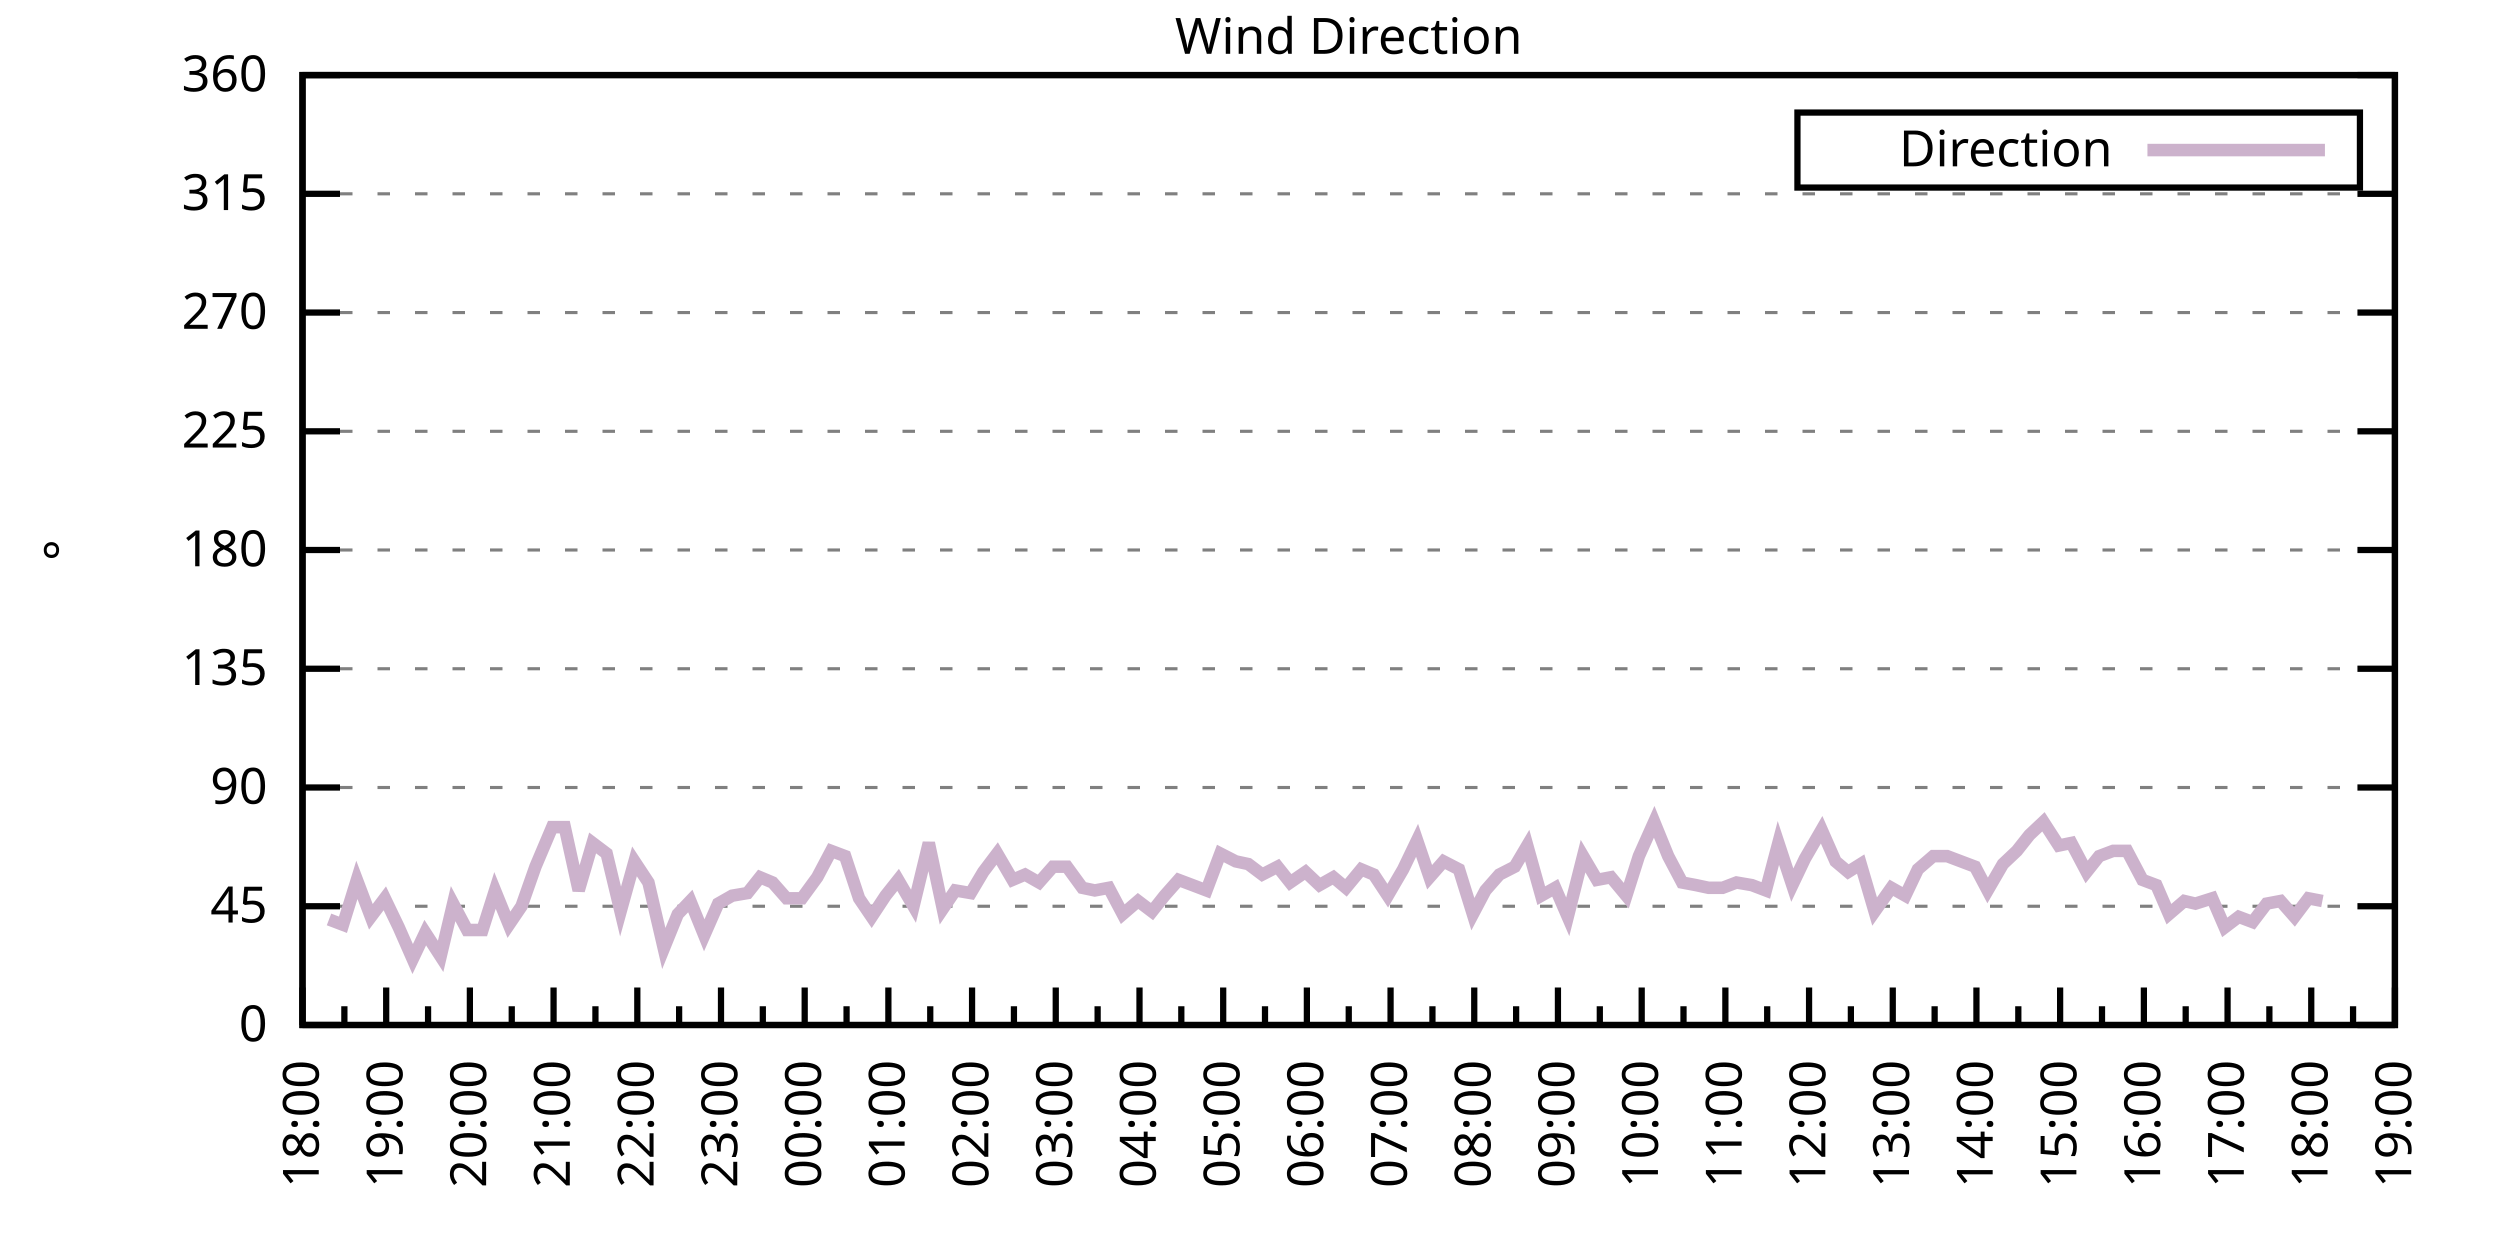
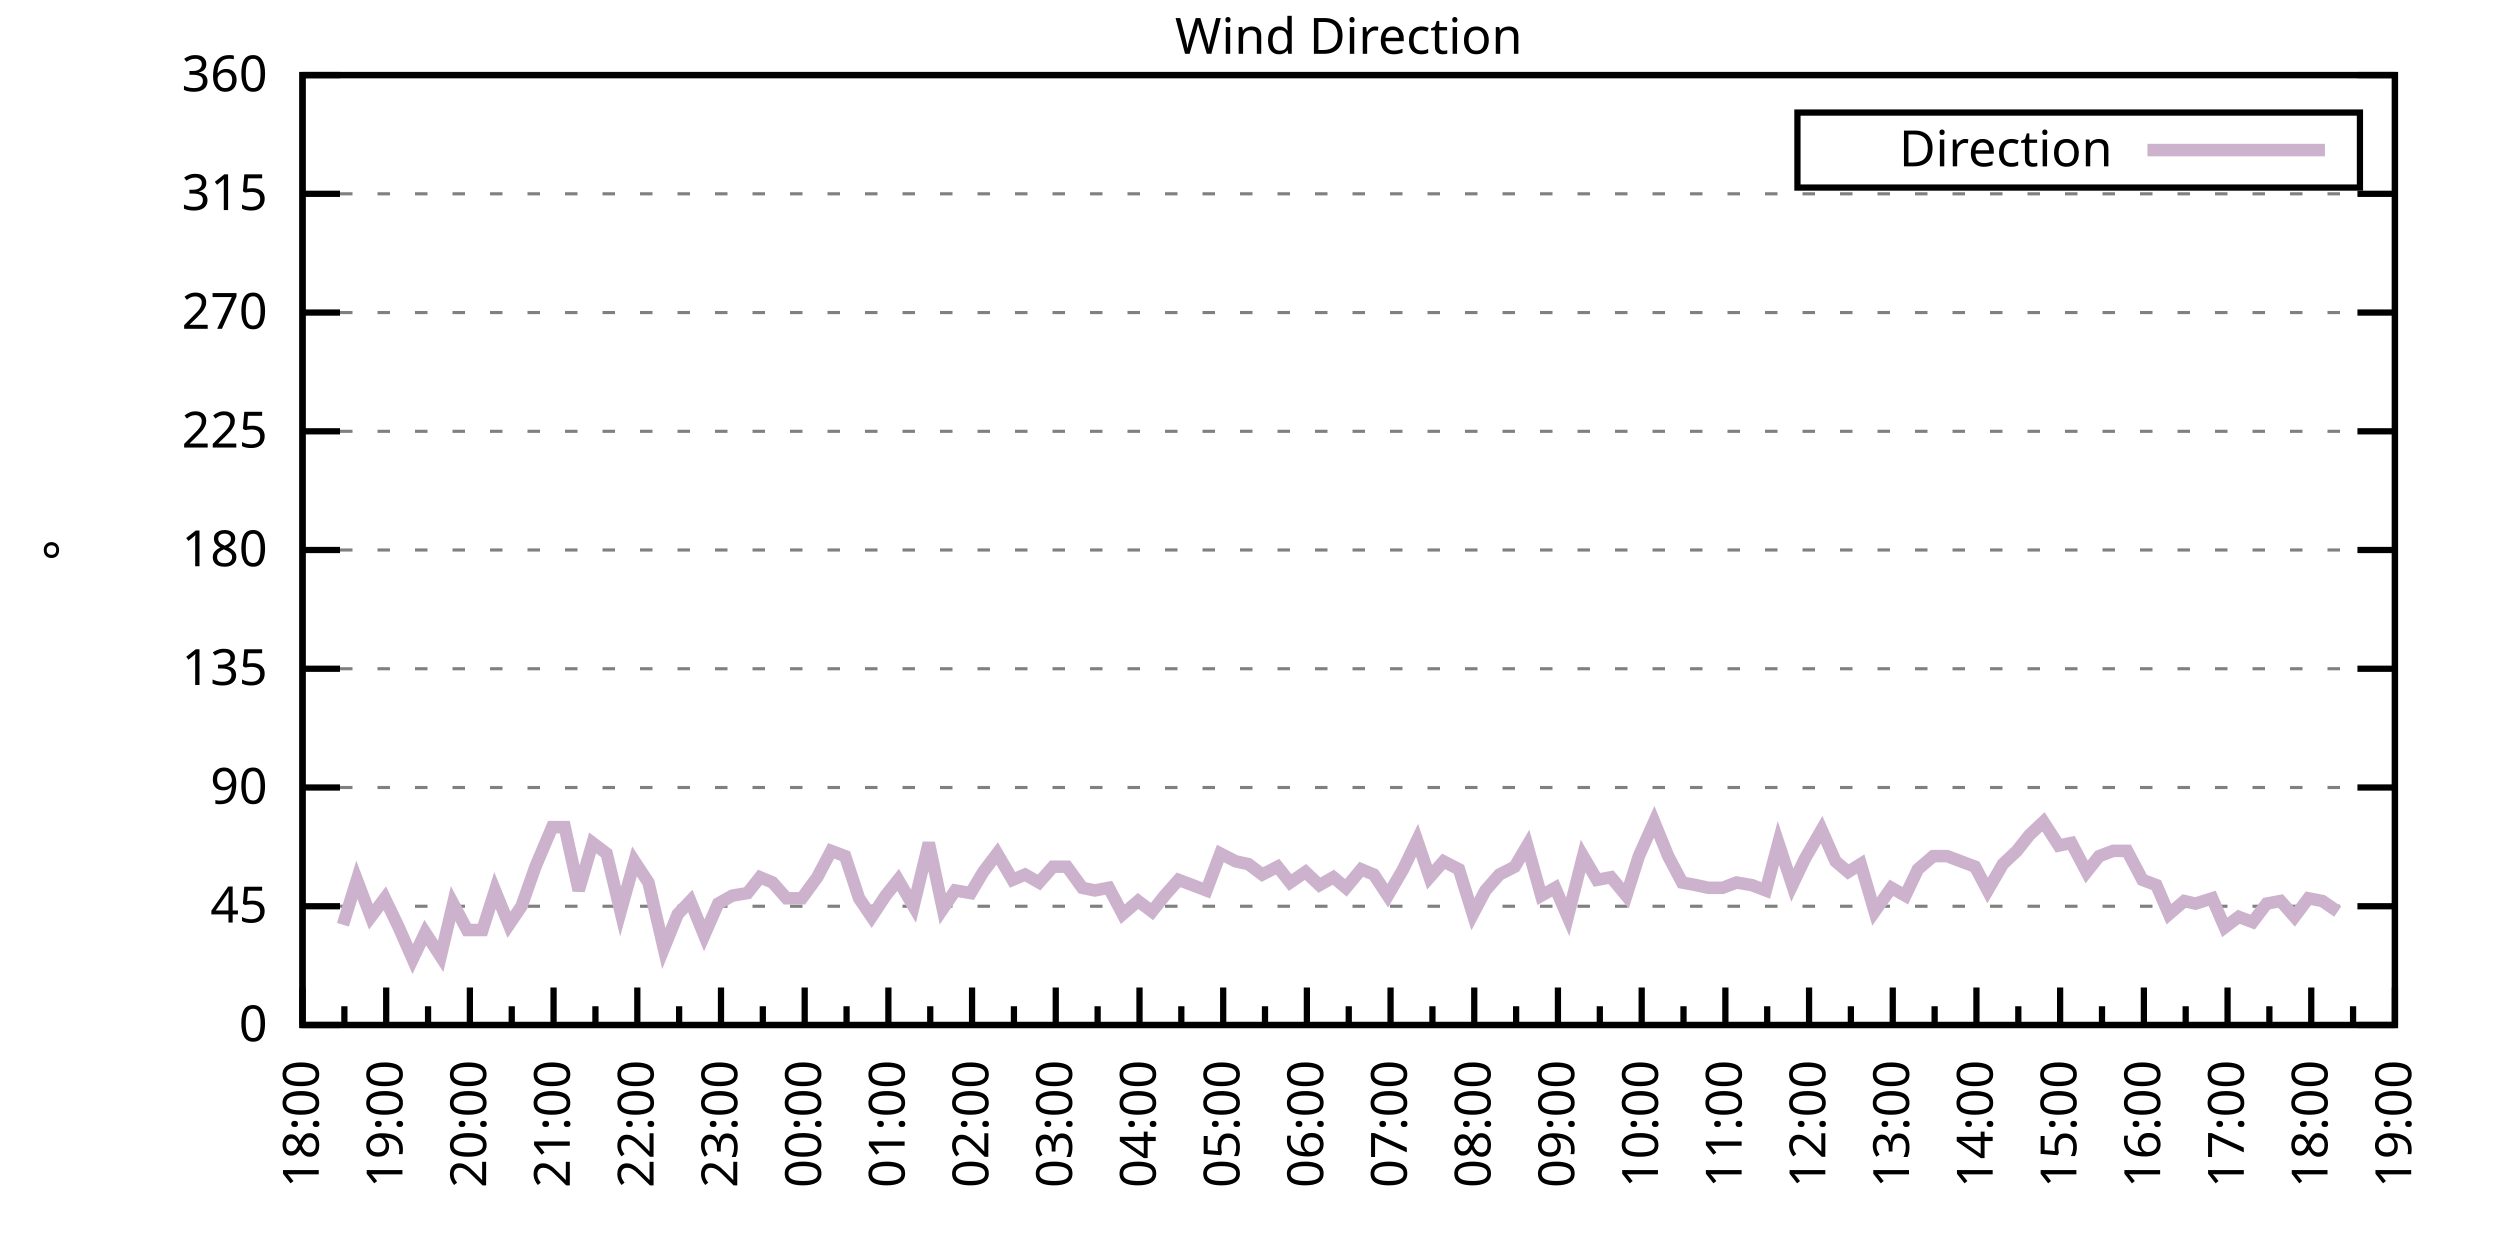
<svg xmlns="http://www.w3.org/2000/svg" xmlns:xlink="http://www.w3.org/1999/xlink" width="400" height="200" viewBox="0 0 400 200">
  <g id="gnuplot_canvas">
    <rect x="0" y="0" width="400" height="200" fill="none" />
    <defs>
      <circle id="gpDot" r="0.5" stroke-width="0.5" stroke="currentColor" />
      <path id="gpPt0" stroke-width="0.333" stroke="currentColor" d="M-1,0 h2 M0,-1 v2" />
      <path id="gpPt1" stroke-width="0.333" stroke="currentColor" d="M-1,-1 L1,1 M1,-1 L-1,1" />
      <path id="gpPt2" stroke-width="0.333" stroke="currentColor" d="M-1,0 L1,0 M0,-1 L0,1 M-1,-1 L1,1 M-1,1 L1,-1" />
      <rect id="gpPt3" stroke-width="0.333" stroke="currentColor" x="-1" y="-1" width="2" height="2" />
      <rect id="gpPt4" stroke-width="0.333" stroke="currentColor" fill="currentColor" x="-1" y="-1" width="2" height="2" />
      <circle id="gpPt5" stroke-width="0.333" stroke="currentColor" cx="0" cy="0" r="1" />
      <use xlink:href="#gpPt5" id="gpPt6" fill="currentColor" stroke="none" />
      <path id="gpPt7" stroke-width="0.333" stroke="currentColor" d="M0,-1.33 L-1.33,0.67 L1.33,0.67 z" />
      <use xlink:href="#gpPt7" id="gpPt8" fill="currentColor" stroke="none" />
      <use xlink:href="#gpPt7" id="gpPt9" stroke="currentColor" transform="rotate(180)" />
      <use xlink:href="#gpPt9" id="gpPt10" fill="currentColor" stroke="none" />
      <use xlink:href="#gpPt3" id="gpPt11" stroke="currentColor" transform="rotate(45)" />
      <use xlink:href="#gpPt11" id="gpPt12" fill="currentColor" stroke="none" />
      <path id="gpPt13" stroke-width="0.333" stroke="currentColor" d="M0,1.330 L1.265,0.411 L0.782,-1.067 L-0.782,-1.076 L-1.265,0.411 z" />
      <use xlink:href="#gpPt13" id="gpPt14" fill="currentColor" stroke="none" />
      <filter id="textbox" filterUnits="objectBoundingBox" x="0" y="0" height="1" width="1">
        <feFlood flood-color="white" flood-opacity="1" result="bgnd" />
        <feComposite in="SourceGraphic" in2="bgnd" operator="atop" />
      </filter>
      <filter id="greybox" filterUnits="objectBoundingBox" x="0" y="0" height="1" width="1">
        <feFlood flood-color="lightgrey" flood-opacity="1" result="grey" />
        <feComposite in="SourceGraphic" in2="grey" operator="atop" />
      </filter>
    </defs>
    <g fill="none" color="white" stroke="currentColor" stroke-width="1.00" stroke-linecap="butt" stroke-linejoin="miter">
</g>
    <g fill="none" color="black" stroke="currentColor" stroke-width="1.00" stroke-linecap="butt" stroke-linejoin="miter">
      <g stroke="none" shape-rendering="crispEdges">
        <polygon fill="rgb(255, 255, 255)" points="48.40,164.00 383.18,164.00 383.18,12.02 48.40,12.02 " />
      </g>
    </g>
    <g fill="none" color="black" stroke="currentColor" stroke-width="1.00" stroke-linecap="butt" stroke-linejoin="miter">
</g>
    <g fill="none" color="black" stroke="black" stroke-width="0.50" stroke-linecap="butt" stroke-linejoin="miter">
</g>
    <g fill="none" color="gray" stroke="currentColor" stroke-width="0.50" stroke-linecap="butt" stroke-linejoin="miter">
      <path stroke="gray" stroke-dasharray="2,4" class="gridline" d="M48.40,164.00 L383.19,164.00  " />
    </g>
    <g fill="none" color="gray" stroke="gray" stroke-width="1.00" stroke-linecap="butt" stroke-linejoin="miter">
</g>
    <g fill="none" color="black" stroke="currentColor" stroke-width="1.00" stroke-linecap="butt" stroke-linejoin="miter">
      <path stroke="black" d="M48.40,164.00 L54.40,164.00 M383.19,164.00 L377.19,164.00  " />
      <g transform="translate(42.80,166.60)" stroke="none" fill="black" font-family="Sans" font-size="8.00" text-anchor="end">
        <text>
          <tspan font-family="Sans"> 0</tspan>
        </text>
      </g>
    </g>
    <g fill="none" color="black" stroke="currentColor" stroke-width="1.00" stroke-linecap="butt" stroke-linejoin="miter">
</g>
    <g fill="none" color="black" stroke="black" stroke-width="0.50" stroke-linecap="butt" stroke-linejoin="miter">
</g>
    <g fill="none" color="gray" stroke="currentColor" stroke-width="0.50" stroke-linecap="butt" stroke-linejoin="miter">
      <path stroke="gray" stroke-dasharray="2,4" class="gridline" d="M48.40,145.00 L383.19,145.00  " />
    </g>
    <g fill="none" color="gray" stroke="gray" stroke-width="1.00" stroke-linecap="butt" stroke-linejoin="miter">
</g>
    <g fill="none" color="black" stroke="currentColor" stroke-width="1.00" stroke-linecap="butt" stroke-linejoin="miter">
      <path stroke="black" d="M48.40,145.00 L54.40,145.00 M383.19,145.00 L377.19,145.00  " />
      <g transform="translate(42.80,147.60)" stroke="none" fill="black" font-family="Sans" font-size="8.00" text-anchor="end">
        <text>
          <tspan font-family="Sans"> 45</tspan>
        </text>
      </g>
    </g>
    <g fill="none" color="black" stroke="currentColor" stroke-width="1.00" stroke-linecap="butt" stroke-linejoin="miter">
</g>
    <g fill="none" color="black" stroke="black" stroke-width="0.50" stroke-linecap="butt" stroke-linejoin="miter">
</g>
    <g fill="none" color="gray" stroke="currentColor" stroke-width="0.50" stroke-linecap="butt" stroke-linejoin="miter">
      <path stroke="gray" stroke-dasharray="2,4" class="gridline" d="M48.40,126.00 L383.19,126.00  " />
    </g>
    <g fill="none" color="gray" stroke="gray" stroke-width="1.00" stroke-linecap="butt" stroke-linejoin="miter">
</g>
    <g fill="none" color="black" stroke="currentColor" stroke-width="1.00" stroke-linecap="butt" stroke-linejoin="miter">
      <path stroke="black" d="M48.40,126.00 L54.40,126.00 M383.19,126.00 L377.19,126.00  " />
      <g transform="translate(42.80,128.60)" stroke="none" fill="black" font-family="Sans" font-size="8.00" text-anchor="end">
        <text>
          <tspan font-family="Sans"> 90</tspan>
        </text>
      </g>
    </g>
    <g fill="none" color="black" stroke="currentColor" stroke-width="1.00" stroke-linecap="butt" stroke-linejoin="miter">
</g>
    <g fill="none" color="black" stroke="black" stroke-width="0.50" stroke-linecap="butt" stroke-linejoin="miter">
</g>
    <g fill="none" color="gray" stroke="currentColor" stroke-width="0.50" stroke-linecap="butt" stroke-linejoin="miter">
      <path stroke="gray" stroke-dasharray="2,4" class="gridline" d="M48.40,107.00 L383.19,107.00  " />
    </g>
    <g fill="none" color="gray" stroke="gray" stroke-width="1.00" stroke-linecap="butt" stroke-linejoin="miter">
</g>
    <g fill="none" color="black" stroke="currentColor" stroke-width="1.00" stroke-linecap="butt" stroke-linejoin="miter">
      <path stroke="black" d="M48.40,107.00 L54.40,107.00 M383.19,107.00 L377.19,107.00  " />
      <g transform="translate(42.80,109.60)" stroke="none" fill="black" font-family="Sans" font-size="8.00" text-anchor="end">
        <text>
          <tspan font-family="Sans"> 135</tspan>
        </text>
      </g>
    </g>
    <g fill="none" color="black" stroke="currentColor" stroke-width="1.00" stroke-linecap="butt" stroke-linejoin="miter">
</g>
    <g fill="none" color="black" stroke="black" stroke-width="0.50" stroke-linecap="butt" stroke-linejoin="miter">
</g>
    <g fill="none" color="gray" stroke="currentColor" stroke-width="0.50" stroke-linecap="butt" stroke-linejoin="miter">
      <path stroke="gray" stroke-dasharray="2,4" class="gridline" d="M48.40,88.00 L383.19,88.00  " />
    </g>
    <g fill="none" color="gray" stroke="gray" stroke-width="1.00" stroke-linecap="butt" stroke-linejoin="miter">
</g>
    <g fill="none" color="black" stroke="currentColor" stroke-width="1.00" stroke-linecap="butt" stroke-linejoin="miter">
      <path stroke="black" d="M48.40,88.00 L54.40,88.00 M383.19,88.00 L377.19,88.00  " />
      <g transform="translate(42.80,90.60)" stroke="none" fill="black" font-family="Sans" font-size="8.00" text-anchor="end">
        <text>
          <tspan font-family="Sans"> 180</tspan>
        </text>
      </g>
    </g>
    <g fill="none" color="black" stroke="currentColor" stroke-width="1.00" stroke-linecap="butt" stroke-linejoin="miter">
</g>
    <g fill="none" color="black" stroke="black" stroke-width="0.50" stroke-linecap="butt" stroke-linejoin="miter">
</g>
    <g fill="none" color="gray" stroke="currentColor" stroke-width="0.50" stroke-linecap="butt" stroke-linejoin="miter">
      <path stroke="gray" stroke-dasharray="2,4" class="gridline" d="M48.40,69.01 L383.19,69.01  " />
    </g>
    <g fill="none" color="gray" stroke="gray" stroke-width="1.00" stroke-linecap="butt" stroke-linejoin="miter">
</g>
    <g fill="none" color="black" stroke="currentColor" stroke-width="1.00" stroke-linecap="butt" stroke-linejoin="miter">
      <path stroke="black" d="M48.40,69.01 L54.40,69.01 M383.19,69.01 L377.19,69.01  " />
      <g transform="translate(42.80,71.61)" stroke="none" fill="black" font-family="Sans" font-size="8.00" text-anchor="end">
        <text>
          <tspan font-family="Sans"> 225</tspan>
        </text>
      </g>
    </g>
    <g fill="none" color="black" stroke="currentColor" stroke-width="1.00" stroke-linecap="butt" stroke-linejoin="miter">
</g>
    <g fill="none" color="black" stroke="black" stroke-width="0.50" stroke-linecap="butt" stroke-linejoin="miter">
</g>
    <g fill="none" color="gray" stroke="currentColor" stroke-width="0.50" stroke-linecap="butt" stroke-linejoin="miter">
      <path stroke="gray" stroke-dasharray="2,4" class="gridline" d="M48.40,50.01 L383.19,50.01  " />
    </g>
    <g fill="none" color="gray" stroke="gray" stroke-width="1.00" stroke-linecap="butt" stroke-linejoin="miter">
</g>
    <g fill="none" color="black" stroke="currentColor" stroke-width="1.00" stroke-linecap="butt" stroke-linejoin="miter">
      <path stroke="black" d="M48.40,50.01 L54.40,50.01 M383.19,50.01 L377.19,50.01  " />
      <g transform="translate(42.80,52.61)" stroke="none" fill="black" font-family="Sans" font-size="8.00" text-anchor="end">
        <text>
          <tspan font-family="Sans"> 270</tspan>
        </text>
      </g>
    </g>
    <g fill="none" color="black" stroke="currentColor" stroke-width="1.00" stroke-linecap="butt" stroke-linejoin="miter">
</g>
    <g fill="none" color="black" stroke="black" stroke-width="0.50" stroke-linecap="butt" stroke-linejoin="miter">
</g>
    <g fill="none" color="gray" stroke="currentColor" stroke-width="0.50" stroke-linecap="butt" stroke-linejoin="miter">
      <path stroke="gray" stroke-dasharray="2,4" class="gridline" d="M48.40,31.01 L383.19,31.01  " />
    </g>
    <g fill="none" color="gray" stroke="gray" stroke-width="1.00" stroke-linecap="butt" stroke-linejoin="miter">
</g>
    <g fill="none" color="black" stroke="currentColor" stroke-width="1.00" stroke-linecap="butt" stroke-linejoin="miter">
      <path stroke="black" d="M48.40,31.01 L54.40,31.01 M383.19,31.01 L377.19,31.01  " />
      <g transform="translate(42.80,33.61)" stroke="none" fill="black" font-family="Sans" font-size="8.00" text-anchor="end">
        <text>
          <tspan font-family="Sans"> 315</tspan>
        </text>
      </g>
    </g>
    <g fill="none" color="black" stroke="currentColor" stroke-width="1.00" stroke-linecap="butt" stroke-linejoin="miter">
</g>
    <g fill="none" color="black" stroke="black" stroke-width="0.50" stroke-linecap="butt" stroke-linejoin="miter">
</g>
    <g fill="none" color="gray" stroke="currentColor" stroke-width="0.50" stroke-linecap="butt" stroke-linejoin="miter">
      <path stroke="gray" stroke-dasharray="2,4" class="gridline" d="M48.40,12.01 L383.19,12.01  " />
    </g>
    <g fill="none" color="gray" stroke="gray" stroke-width="1.00" stroke-linecap="butt" stroke-linejoin="miter">
</g>
    <g fill="none" color="black" stroke="currentColor" stroke-width="1.00" stroke-linecap="butt" stroke-linejoin="miter">
      <path stroke="black" d="M48.40,12.01 L54.40,12.01 M383.19,12.01 L377.19,12.01  " />
      <g transform="translate(42.80,14.61)" stroke="none" fill="black" font-family="Sans" font-size="8.00" text-anchor="end">
        <text>
          <tspan font-family="Sans"> 360</tspan>
        </text>
      </g>
    </g>
    <g fill="none" color="black" stroke="currentColor" stroke-width="1.00" stroke-linecap="butt" stroke-linejoin="miter">
      <path stroke="black" d="M48.40,164.00 L48.40,158.00  " />
      <g transform="translate(51.00,169.60) rotate(270)" stroke="none" fill="black" font-family="Sans" font-size="8.00" text-anchor="end">
        <text>
          <tspan font-family="Sans">18:00</tspan>
        </text>
      </g>
    </g>
    <g fill="none" color="black" stroke="currentColor" stroke-width="1.00" stroke-linecap="butt" stroke-linejoin="miter">
      <path stroke="black" d="M55.10,164.00 L55.10,161.00 M61.79,164.00 L61.79,158.00  " />
      <g transform="translate(64.39,169.60) rotate(270)" stroke="none" fill="black" font-family="Sans" font-size="8.00" text-anchor="end">
        <text>
          <tspan font-family="Sans">19:00</tspan>
        </text>
      </g>
    </g>
    <g fill="none" color="black" stroke="currentColor" stroke-width="1.00" stroke-linecap="butt" stroke-linejoin="miter">
      <path stroke="black" d="M68.49,164.00 L68.49,161.00 M75.18,164.00 L75.18,158.00  " />
      <g transform="translate(77.78,169.60) rotate(270)" stroke="none" fill="black" font-family="Sans" font-size="8.00" text-anchor="end">
        <text>
          <tspan font-family="Sans">20:00</tspan>
        </text>
      </g>
    </g>
    <g fill="none" color="black" stroke="currentColor" stroke-width="1.00" stroke-linecap="butt" stroke-linejoin="miter">
      <path stroke="black" d="M81.88,164.00 L81.88,161.00 M88.57,164.00 L88.57,158.00  " />
      <g transform="translate(91.17,169.60) rotate(270)" stroke="none" fill="black" font-family="Sans" font-size="8.00" text-anchor="end">
        <text>
          <tspan font-family="Sans">21:00</tspan>
        </text>
      </g>
    </g>
    <g fill="none" color="black" stroke="currentColor" stroke-width="1.00" stroke-linecap="butt" stroke-linejoin="miter">
      <path stroke="black" d="M95.27,164.00 L95.27,161.00 M101.97,164.00 L101.97,158.00  " />
      <g transform="translate(104.57,169.60) rotate(270)" stroke="none" fill="black" font-family="Sans" font-size="8.00" text-anchor="end">
        <text>
          <tspan font-family="Sans">22:00</tspan>
        </text>
      </g>
    </g>
    <g fill="none" color="black" stroke="currentColor" stroke-width="1.00" stroke-linecap="butt" stroke-linejoin="miter">
      <path stroke="black" d="M108.66,164.00 L108.66,161.00 M115.36,164.00 L115.36,158.00  " />
      <g transform="translate(117.96,169.60) rotate(270)" stroke="none" fill="black" font-family="Sans" font-size="8.00" text-anchor="end">
        <text>
          <tspan font-family="Sans">23:00</tspan>
        </text>
      </g>
    </g>
    <g fill="none" color="black" stroke="currentColor" stroke-width="1.00" stroke-linecap="butt" stroke-linejoin="miter">
      <path stroke="black" d="M122.05,164.00 L122.05,161.00 M128.75,164.00 L128.75,158.00  " />
      <g transform="translate(131.35,169.60) rotate(270)" stroke="none" fill="black" font-family="Sans" font-size="8.00" text-anchor="end">
        <text>
          <tspan font-family="Sans">00:00</tspan>
        </text>
      </g>
    </g>
    <g fill="none" color="black" stroke="currentColor" stroke-width="1.00" stroke-linecap="butt" stroke-linejoin="miter">
      <path stroke="black" d="M135.45,164.00 L135.45,161.00 M142.14,164.00 L142.14,158.00  " />
      <g transform="translate(144.74,169.60) rotate(270)" stroke="none" fill="black" font-family="Sans" font-size="8.00" text-anchor="end">
        <text>
          <tspan font-family="Sans">01:00</tspan>
        </text>
      </g>
    </g>
    <g fill="none" color="black" stroke="currentColor" stroke-width="1.00" stroke-linecap="butt" stroke-linejoin="miter">
      <path stroke="black" d="M148.84,164.00 L148.84,161.00 M155.53,164.00 L155.53,158.00  " />
      <g transform="translate(158.13,169.60) rotate(270)" stroke="none" fill="black" font-family="Sans" font-size="8.00" text-anchor="end">
        <text>
          <tspan font-family="Sans">02:00</tspan>
        </text>
      </g>
    </g>
    <g fill="none" color="black" stroke="currentColor" stroke-width="1.00" stroke-linecap="butt" stroke-linejoin="miter">
      <path stroke="black" d="M162.23,164.00 L162.23,161.00 M168.92,164.00 L168.92,158.00  " />
      <g transform="translate(171.52,169.60) rotate(270)" stroke="none" fill="black" font-family="Sans" font-size="8.00" text-anchor="end">
        <text>
          <tspan font-family="Sans">03:00</tspan>
        </text>
      </g>
    </g>
    <g fill="none" color="black" stroke="currentColor" stroke-width="1.00" stroke-linecap="butt" stroke-linejoin="miter">
      <path stroke="black" d="M175.62,164.00 L175.62,161.00 M182.32,164.00 L182.32,158.00  " />
      <g transform="translate(184.92,169.60) rotate(270)" stroke="none" fill="black" font-family="Sans" font-size="8.00" text-anchor="end">
        <text>
          <tspan font-family="Sans">04:00</tspan>
        </text>
      </g>
    </g>
    <g fill="none" color="black" stroke="currentColor" stroke-width="1.00" stroke-linecap="butt" stroke-linejoin="miter">
      <path stroke="black" d="M189.01,164.00 L189.01,161.00 M195.71,164.00 L195.71,158.00  " />
      <g transform="translate(198.31,169.60) rotate(270)" stroke="none" fill="black" font-family="Sans" font-size="8.00" text-anchor="end">
        <text>
          <tspan font-family="Sans">05:00</tspan>
        </text>
      </g>
    </g>
    <g fill="none" color="black" stroke="currentColor" stroke-width="1.00" stroke-linecap="butt" stroke-linejoin="miter">
      <path stroke="black" d="M202.40,164.00 L202.40,161.00 M209.10,164.00 L209.10,158.00  " />
      <g transform="translate(211.70,169.60) rotate(270)" stroke="none" fill="black" font-family="Sans" font-size="8.00" text-anchor="end">
        <text>
          <tspan font-family="Sans">06:00</tspan>
        </text>
      </g>
    </g>
    <g fill="none" color="black" stroke="currentColor" stroke-width="1.00" stroke-linecap="butt" stroke-linejoin="miter">
      <path stroke="black" d="M215.80,164.00 L215.80,161.00 M222.49,164.00 L222.49,158.00  " />
      <g transform="translate(225.09,169.60) rotate(270)" stroke="none" fill="black" font-family="Sans" font-size="8.00" text-anchor="end">
        <text>
          <tspan font-family="Sans">07:00</tspan>
        </text>
      </g>
    </g>
    <g fill="none" color="black" stroke="currentColor" stroke-width="1.00" stroke-linecap="butt" stroke-linejoin="miter">
      <path stroke="black" d="M229.19,164.00 L229.19,161.00 M235.88,164.00 L235.88,158.00  " />
      <g transform="translate(238.48,169.60) rotate(270)" stroke="none" fill="black" font-family="Sans" font-size="8.00" text-anchor="end">
        <text>
          <tspan font-family="Sans">08:00</tspan>
        </text>
      </g>
    </g>
    <g fill="none" color="black" stroke="currentColor" stroke-width="1.00" stroke-linecap="butt" stroke-linejoin="miter">
      <path stroke="black" d="M242.58,164.00 L242.58,161.00 M249.27,164.00 L249.27,158.00  " />
      <g transform="translate(251.87,169.60) rotate(270)" stroke="none" fill="black" font-family="Sans" font-size="8.00" text-anchor="end">
        <text>
          <tspan font-family="Sans">09:00</tspan>
        </text>
      </g>
    </g>
    <g fill="none" color="black" stroke="currentColor" stroke-width="1.00" stroke-linecap="butt" stroke-linejoin="miter">
      <path stroke="black" d="M255.97,164.00 L255.97,161.00 M262.67,164.00 L262.67,158.00  " />
      <g transform="translate(265.27,169.60) rotate(270)" stroke="none" fill="black" font-family="Sans" font-size="8.00" text-anchor="end">
        <text>
          <tspan font-family="Sans">10:00</tspan>
        </text>
      </g>
    </g>
    <g fill="none" color="black" stroke="currentColor" stroke-width="1.00" stroke-linecap="butt" stroke-linejoin="miter">
      <path stroke="black" d="M269.36,164.00 L269.36,161.00 M276.06,164.00 L276.06,158.00  " />
      <g transform="translate(278.66,169.60) rotate(270)" stroke="none" fill="black" font-family="Sans" font-size="8.00" text-anchor="end">
        <text>
          <tspan font-family="Sans">11:00</tspan>
        </text>
      </g>
    </g>
    <g fill="none" color="black" stroke="currentColor" stroke-width="1.00" stroke-linecap="butt" stroke-linejoin="miter">
      <path stroke="black" d="M282.75,164.00 L282.75,161.00 M289.45,164.00 L289.45,158.00  " />
      <g transform="translate(292.05,169.60) rotate(270)" stroke="none" fill="black" font-family="Sans" font-size="8.00" text-anchor="end">
        <text>
          <tspan font-family="Sans">12:00</tspan>
        </text>
      </g>
    </g>
    <g fill="none" color="black" stroke="currentColor" stroke-width="1.00" stroke-linecap="butt" stroke-linejoin="miter">
      <path stroke="black" d="M296.14,164.00 L296.14,161.00 M302.84,164.00 L302.84,158.00  " />
      <g transform="translate(305.44,169.60) rotate(270)" stroke="none" fill="black" font-family="Sans" font-size="8.00" text-anchor="end">
        <text>
          <tspan font-family="Sans">13:00</tspan>
        </text>
      </g>
    </g>
    <g fill="none" color="black" stroke="currentColor" stroke-width="1.00" stroke-linecap="butt" stroke-linejoin="miter">
      <path stroke="black" d="M309.54,164.00 L309.54,161.00 M316.23,164.00 L316.23,158.00  " />
      <g transform="translate(318.83,169.60) rotate(270)" stroke="none" fill="black" font-family="Sans" font-size="8.00" text-anchor="end">
        <text>
          <tspan font-family="Sans">14:00</tspan>
        </text>
      </g>
    </g>
    <g fill="none" color="black" stroke="currentColor" stroke-width="1.00" stroke-linecap="butt" stroke-linejoin="miter">
      <path stroke="black" d="M322.93,164.00 L322.93,161.00 M329.62,164.00 L329.62,158.00  " />
      <g transform="translate(332.22,169.60) rotate(270)" stroke="none" fill="black" font-family="Sans" font-size="8.00" text-anchor="end">
        <text>
          <tspan font-family="Sans">15:00</tspan>
        </text>
      </g>
    </g>
    <g fill="none" color="black" stroke="currentColor" stroke-width="1.00" stroke-linecap="butt" stroke-linejoin="miter">
      <path stroke="black" d="M336.32,164.00 L336.32,161.00 M343.02,164.00 L343.02,158.00  " />
      <g transform="translate(345.62,169.60) rotate(270)" stroke="none" fill="black" font-family="Sans" font-size="8.00" text-anchor="end">
        <text>
          <tspan font-family="Sans">16:00</tspan>
        </text>
      </g>
    </g>
    <g fill="none" color="black" stroke="currentColor" stroke-width="1.00" stroke-linecap="butt" stroke-linejoin="miter">
      <path stroke="black" d="M349.71,164.00 L349.71,161.00 M356.41,164.00 L356.41,158.00  " />
      <g transform="translate(359.01,169.60) rotate(270)" stroke="none" fill="black" font-family="Sans" font-size="8.00" text-anchor="end">
        <text>
          <tspan font-family="Sans">17:00</tspan>
        </text>
      </g>
    </g>
    <g fill="none" color="black" stroke="currentColor" stroke-width="1.00" stroke-linecap="butt" stroke-linejoin="miter">
      <path stroke="black" d="M363.10,164.00 L363.10,161.00 M369.80,164.00 L369.80,158.00  " />
      <g transform="translate(372.40,169.60) rotate(270)" stroke="none" fill="black" font-family="Sans" font-size="8.00" text-anchor="end">
        <text>
          <tspan font-family="Sans">18:00</tspan>
        </text>
      </g>
    </g>
    <g fill="none" color="black" stroke="currentColor" stroke-width="1.00" stroke-linecap="butt" stroke-linejoin="miter">
      <path stroke="black" d="M376.49,164.00 L376.49,161.00 M383.19,164.00 L383.19,158.00  " />
      <g transform="translate(385.79,169.60) rotate(270)" stroke="none" fill="black" font-family="Sans" font-size="8.00" text-anchor="end">
        <text>
          <tspan font-family="Sans">19:00</tspan>
        </text>
      </g>
    </g>
    <g fill="none" color="black" stroke="currentColor" stroke-width="1.00" stroke-linecap="butt" stroke-linejoin="miter">
</g>
    <g fill="none" color="black" stroke="currentColor" stroke-width="1.00" stroke-linecap="butt" stroke-linejoin="miter">
      <path stroke="black" d="M48.40,12.01 L48.40,164.00 L383.19,164.00 L383.19,12.01 L48.40,12.01 Z  " />
    </g>
    <g fill="none" color="black" stroke="currentColor" stroke-width="1.00" stroke-linecap="butt" stroke-linejoin="miter">
      <g transform="translate(12.80,88.01) rotate(270)" stroke="none" fill="black" font-family="Sans" font-size="8.00" text-anchor="middle">
        <text>
          <tspan font-family="Sans">°</tspan>
        </text>
      </g>
    </g>
    <g fill="none" color="black" stroke="currentColor" stroke-width="1.00" stroke-linecap="butt" stroke-linejoin="miter">
</g>
    <g fill="none" color="black" stroke="currentColor" stroke-width="1.00" stroke-linecap="butt" stroke-linejoin="miter">
      <path stroke="black" d="M287.59,30.01 L287.59,18.01 L377.59,18.01 L377.59,30.01 L287.59,30.01 Z  " />
    </g>
    <g id="Wind_direction_plot_1">
      <g fill="none" color="white" stroke="black" stroke-width="2.00" stroke-linecap="butt" stroke-linejoin="miter">
</g>
      <g fill="none" color="black" stroke="currentColor" stroke-width="2.00" stroke-linecap="butt" stroke-linejoin="miter">
        <g transform="translate(337.99,26.61)" stroke="none" fill="black" font-family="Sans" font-size="8.00" text-anchor="end">
          <text>
            <tspan font-family="Sans">Direction</tspan>
          </text>
        </g>
      </g>
      <g fill="none" color="black" stroke="currentColor" stroke-width="2.00" stroke-linecap="butt" stroke-linejoin="miter">
-         <path stroke="rgb(204, 178, 204)" d="M343.59,24.01 L371.99,24.01 M52.64,147.11 L54.87,147.96 L57.10,140.78 L59.34,146.69 L61.57,143.73 L63.80,148.38   L66.03,153.45 L68.04,149.22 L70.50,153.02 L72.50,144.58 L74.74,148.80 L77.19,148.80 L79.20,142.47 L81.43,147.96   L83.44,145.00 L85.67,138.67 L88.35,132.34 L90.36,132.34 L92.59,142.47 L94.82,134.87 L97.06,136.56 L99.29,145.85   L101.52,137.82 L103.75,141.20 L106.21,151.76 L108.44,146.27 L110.45,144.16 L112.68,149.65 L114.91,144.58 L117.14,143.31   L119.60,142.89 L121.61,140.36 L123.62,141.20 L125.85,143.73 L128.30,143.73 L130.76,140.36 L132.99,136.14 L135.22,136.98   L137.45,143.73 L139.46,146.69 L141.69,143.31 L143.70,140.78 L146.16,145.00 L148.61,134.87 L150.85,145.42 L152.85,142.47   L155.31,142.89 L157.32,139.51 L159.55,136.56 L162.01,140.78 L164.01,139.93 L166.25,141.20 L168.48,138.67 L170.71,138.67   L173.17,142.05 L175.17,142.47 L177.41,142.05 L179.64,146.27 L182.09,144.16 L184.32,145.85 L186.33,143.31 L188.57,140.78   L190.80,141.62 L193.03,142.47 L195.26,136.56 L197.72,137.82 L199.73,138.25 L201.96,139.93 L204.41,138.67 L206.42,141.20   L208.88,139.51 L211.11,141.62 L213.34,140.36 L215.35,142.05 L217.80,139.09 L219.81,139.93 L222.04,143.31 L224.50,139.09   L226.73,134.45 L228.74,140.36 L230.97,137.82 L233.43,139.09 L235.66,146.27 L237.67,142.47 L239.90,139.93 L242.36,138.67   L244.36,135.29 L246.60,143.31 L248.83,142.05 L250.84,146.69 L253.29,136.98 L255.52,140.78 L257.76,140.36 L260.21,143.31   L262.22,136.98 L264.67,131.49 L266.91,136.98 L269.14,141.20 L271.37,141.62 L273.38,142.05 L275.61,142.05 L277.84,141.20   L280.30,141.62 L282.53,142.47 L284.54,134.87 L286.77,141.62 L288.78,137.40 L291.46,132.76 L293.69,137.82 L295.70,139.51   L297.71,138.25 L299.94,145.85 L302.62,142.05 L304.85,143.31 L306.86,139.09 L309.31,136.98 L311.54,136.98 L316.01,138.67   L318.02,142.47 L320.47,138.25 L322.70,136.14 L324.71,133.60 L326.95,131.49 L329.40,135.29 L331.41,134.87 L333.86,139.51   L335.87,136.98 L338.10,136.14 L340.34,136.14 L342.79,140.78 L345.02,141.62 L347.03,146.27 L349.49,144.16 L351.27,144.58   L353.95,143.73 L355.96,148.38 L358.19,146.69 L360.42,147.53 L362.66,144.58 L364.89,144.16 L367.12,146.69 L369.35,143.73   L371.58,144.16  " />
+         <path stroke="rgb(204, 178, 204)" d="M343.59,24.01 L371.99,24.01 M54.87,147.96 L57.10,140.78 L59.34,146.69 L61.57,143.73 L63.80,148.38 L66.03,153.45   L68.04,149.22 L70.50,153.02 L72.50,144.58 L74.74,148.80 L77.19,148.80 L79.20,142.47 L81.43,147.96 L83.44,145.00   L85.67,138.67 L88.35,132.34 L90.36,132.34 L92.59,142.47 L94.82,134.87 L97.06,136.56 L99.29,145.85 L101.52,137.82   L103.75,141.20 L106.21,151.76 L108.44,146.27 L110.45,144.16 L112.68,149.65 L114.91,144.58 L117.14,143.31 L119.60,142.89   L121.61,140.36 L123.62,141.20 L125.85,143.73 L128.30,143.73 L130.76,140.36 L132.99,136.14 L135.22,136.98 L137.45,143.73   L139.46,146.69 L141.69,143.31 L143.70,140.78 L146.16,145.00 L148.61,134.87 L150.85,145.42 L152.85,142.47 L155.31,142.89   L157.32,139.51 L159.55,136.56 L162.01,140.78 L164.01,139.93 L166.25,141.20 L168.48,138.67 L170.71,138.67 L173.17,142.05   L175.17,142.47 L177.41,142.05 L179.64,146.27 L182.09,144.16 L184.32,145.85 L186.33,143.31 L188.57,140.78 L190.80,141.62   L193.03,142.47 L195.26,136.56 L197.72,137.82 L199.73,138.25 L201.96,139.93 L204.41,138.67 L206.42,141.20 L208.88,139.51   L211.11,141.62 L213.34,140.36 L215.35,142.05 L217.80,139.09 L219.81,139.93 L222.04,143.31 L224.50,139.09 L226.73,134.45   L228.74,140.36 L230.97,137.82 L233.43,139.09 L235.66,146.27 L237.67,142.47 L239.90,139.93 L242.36,138.67 L244.36,135.29   L246.60,143.31 L248.83,142.05 L250.84,146.69 L253.29,136.98 L255.52,140.78 L257.76,140.36 L260.21,143.31 L262.22,136.98   L264.67,131.49 L266.91,136.98 L269.14,141.20 L271.37,141.62 L273.38,142.05 L275.61,142.05 L277.84,141.20 L280.30,141.62   L282.53,142.47 L284.54,134.87 L286.77,141.62 L288.78,137.40 L291.46,132.76 L293.69,137.82 L295.70,139.51 L297.71,138.25   L299.94,145.85 L302.62,142.05 L304.85,143.31 L306.86,139.09 L309.31,136.98 L311.54,136.98 L316.01,138.67 L318.02,142.47   L320.47,138.25 L322.70,136.14 L324.71,133.60 L326.95,131.49 L329.40,135.29 L331.41,134.87 L333.86,139.51 L335.87,136.98   L338.10,136.14 L340.34,136.14 L342.79,140.78 L345.02,141.62 L347.03,146.27 L349.49,144.16 L351.27,144.58 L353.95,143.73   L355.96,148.38 L358.19,146.69 L360.42,147.53 L362.66,144.58 L364.89,144.16 L367.12,146.69 L369.35,143.73 L371.58,144.16   L374.04,145.85  " />
      </g>
    </g>
    <g fill="none" color="black" stroke="currentColor" stroke-width="2.00" stroke-linecap="butt" stroke-linejoin="miter">
</g>
    <g fill="none" color="black" stroke="black" stroke-width="1.00" stroke-linecap="butt" stroke-linejoin="miter">
</g>
    <g fill="none" color="black" stroke="currentColor" stroke-width="1.00" stroke-linecap="butt" stroke-linejoin="miter">
      <path stroke="black" d="M48.40,12.01 L48.40,164.00 L383.19,164.00 L383.19,12.01 L48.40,12.01 Z  " />
    </g>
    <g fill="none" color="black" stroke="currentColor" stroke-width="1.00" stroke-linecap="butt" stroke-linejoin="miter">
      <g transform="translate(215.79,8.61)" stroke="none" fill="black" font-family="Sans" font-size="8.00" text-anchor="middle">
        <text>
          <tspan font-family="Sans">Wind Direction</tspan>
        </text>
      </g>
    </g>
    <g fill="none" color="black" stroke="currentColor" stroke-width="1.00" stroke-linecap="butt" stroke-linejoin="miter">
</g>
  </g>
</svg>
